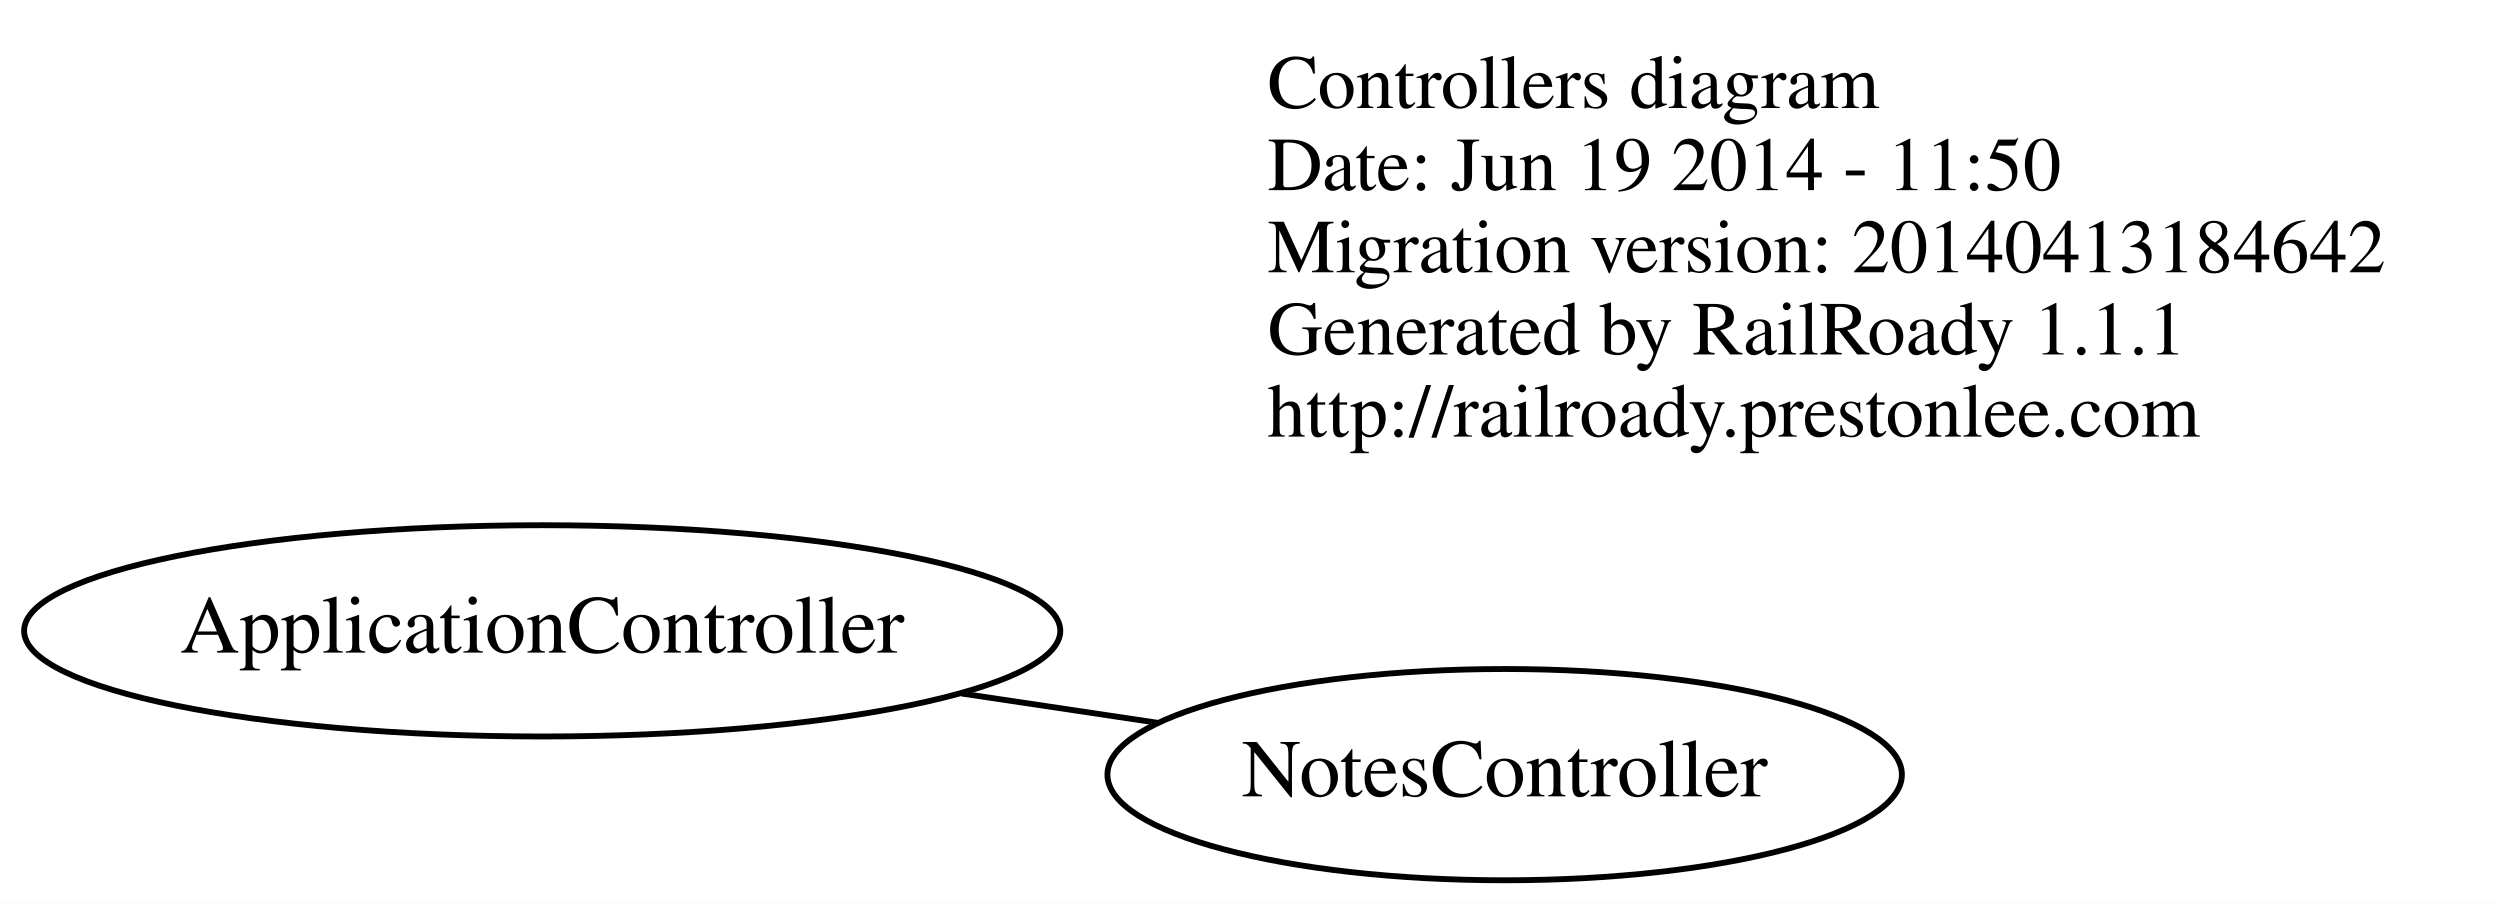
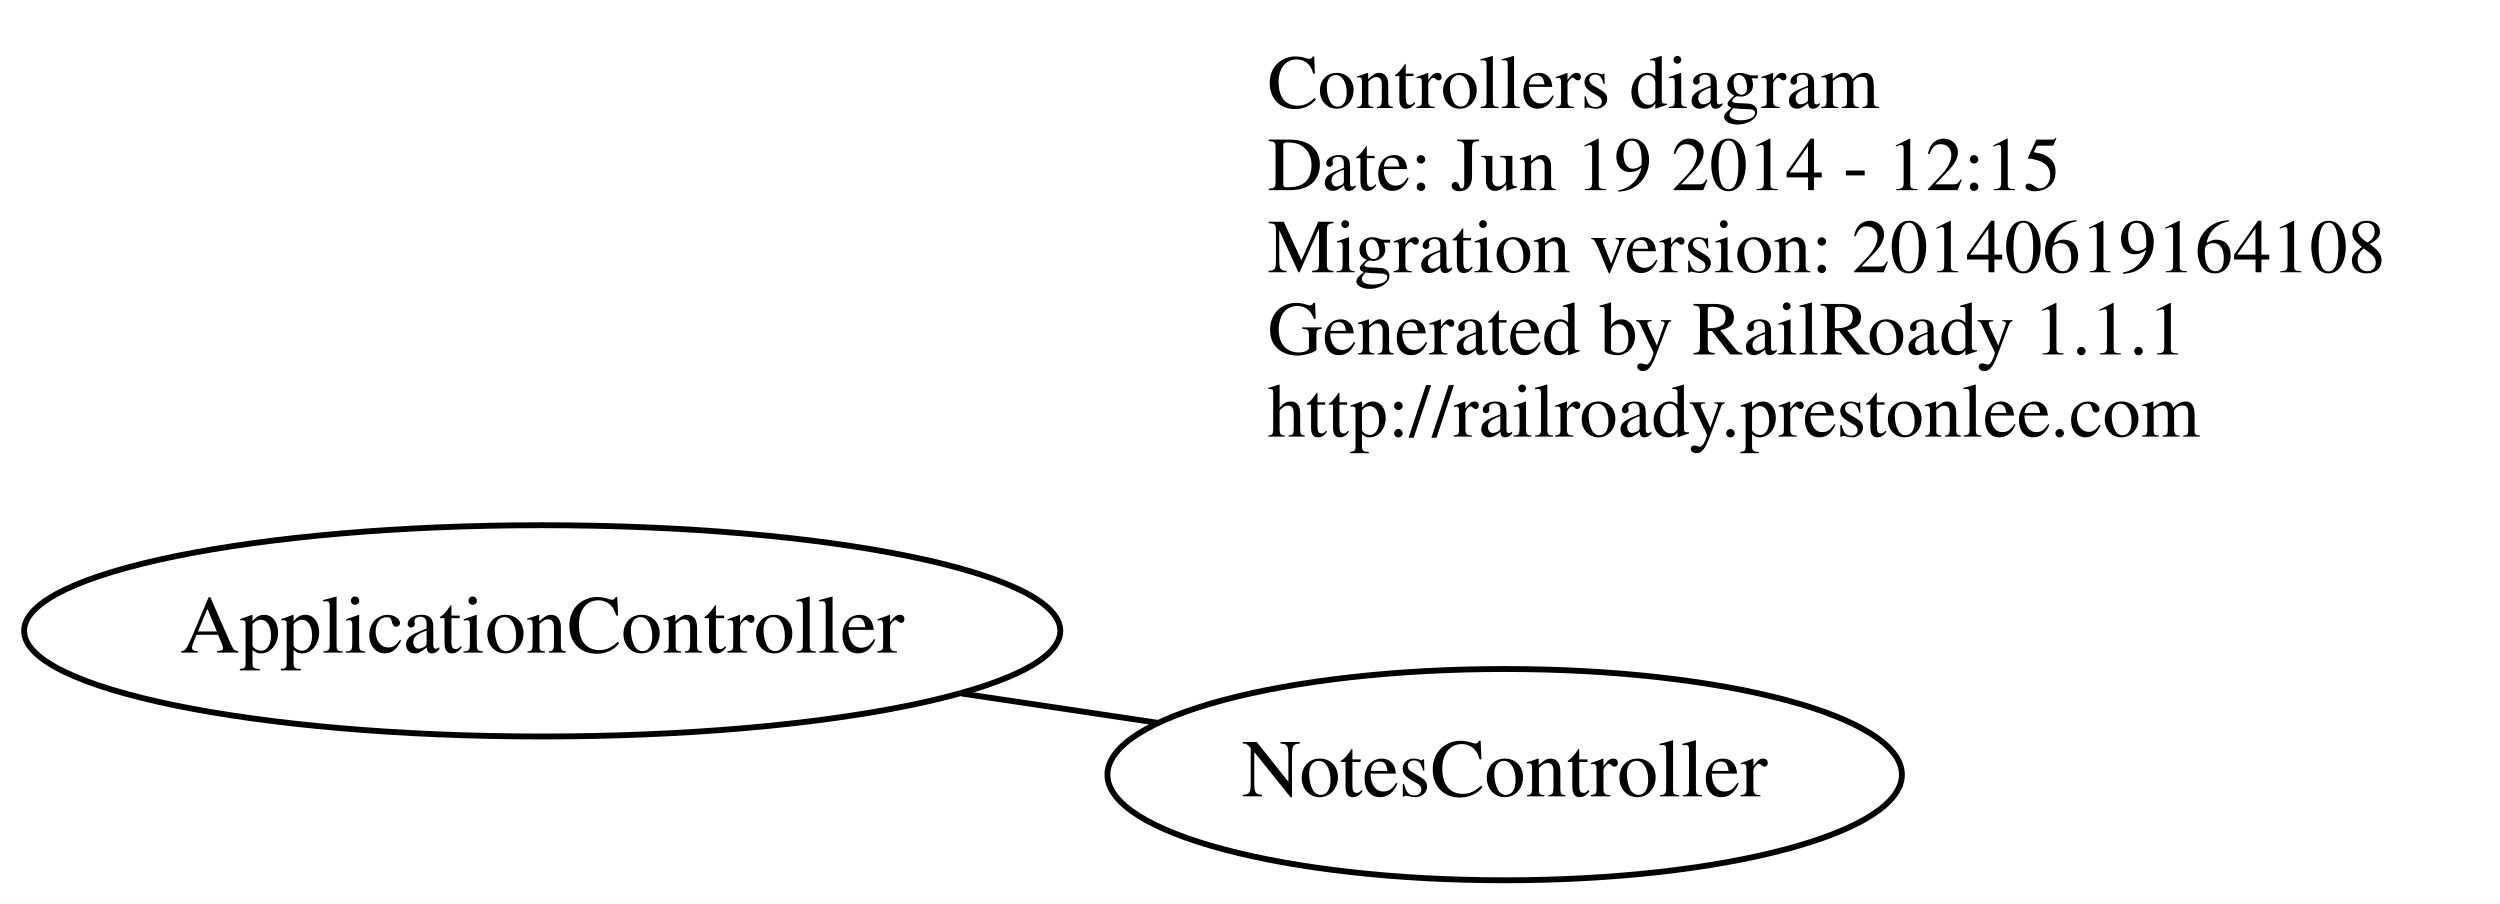
<svg xmlns="http://www.w3.org/2000/svg" width="426pt" height="154pt" viewBox="0.00 0.00 426.00 154.00">
  <g id="graph0" class="graph" transform="scale(1 1) rotate(0) translate(4 150)">
    <polygon fill="white" stroke="none" points="-4,4 -4,-150 422,-150 422,4 -4,4" />
    <g id="node1" class="node">
      <text text-anchor="start" x="212" y="-131.6" font-family="Times,serif" font-size="13.00">Controllers diagram</text>
-       <text text-anchor="start" x="212" y="-117.6" font-family="Times,serif" font-size="13.00">Date: Jun 19 2014 - 11:50</text>
-       <text text-anchor="start" x="212" y="-103.6" font-family="Times,serif" font-size="13.00">Migration version: 20140413184642</text>
+       <text text-anchor="start" x="212" y="-117.6" font-family="Times,serif" font-size="13.00">Date: Jun 19 2014 - 12:15</text>
+       <text text-anchor="start" x="212" y="-103.6" font-family="Times,serif" font-size="13.00">Migration version: 20140619164108</text>
      <text text-anchor="start" x="212" y="-89.6" font-family="Times,serif" font-size="13.00">Generated by RailRoady 1.1.1</text>
      <text text-anchor="start" x="212" y="-75.6" font-family="Times,serif" font-size="13.00">http://railroady.prestonlee.com</text>
    </g>
    <g id="node2" class="node">
      <ellipse fill="none" stroke="black" cx="88.392" cy="-42.503" rx="88.284" ry="18" />
      <text text-anchor="middle" x="88.392" y="-38.803" font-family="Times,serif" font-size="14.00">ApplicationController</text>
    </g>
    <g id="node3" class="node">
      <ellipse fill="none" stroke="black" cx="252.395" cy="-18" rx="67.688" ry="18" />
      <text text-anchor="middle" x="252.395" y="-14.3" font-family="Times,serif" font-size="14.00">NotesController</text>
    </g>
    <g id="edge1" class="edge">
      <path fill="none" stroke="black" d="M159.849,-31.827C170.984,-30.163 182.383,-28.46 193.206,-26.843" />
    </g>
  </g>
</svg>
